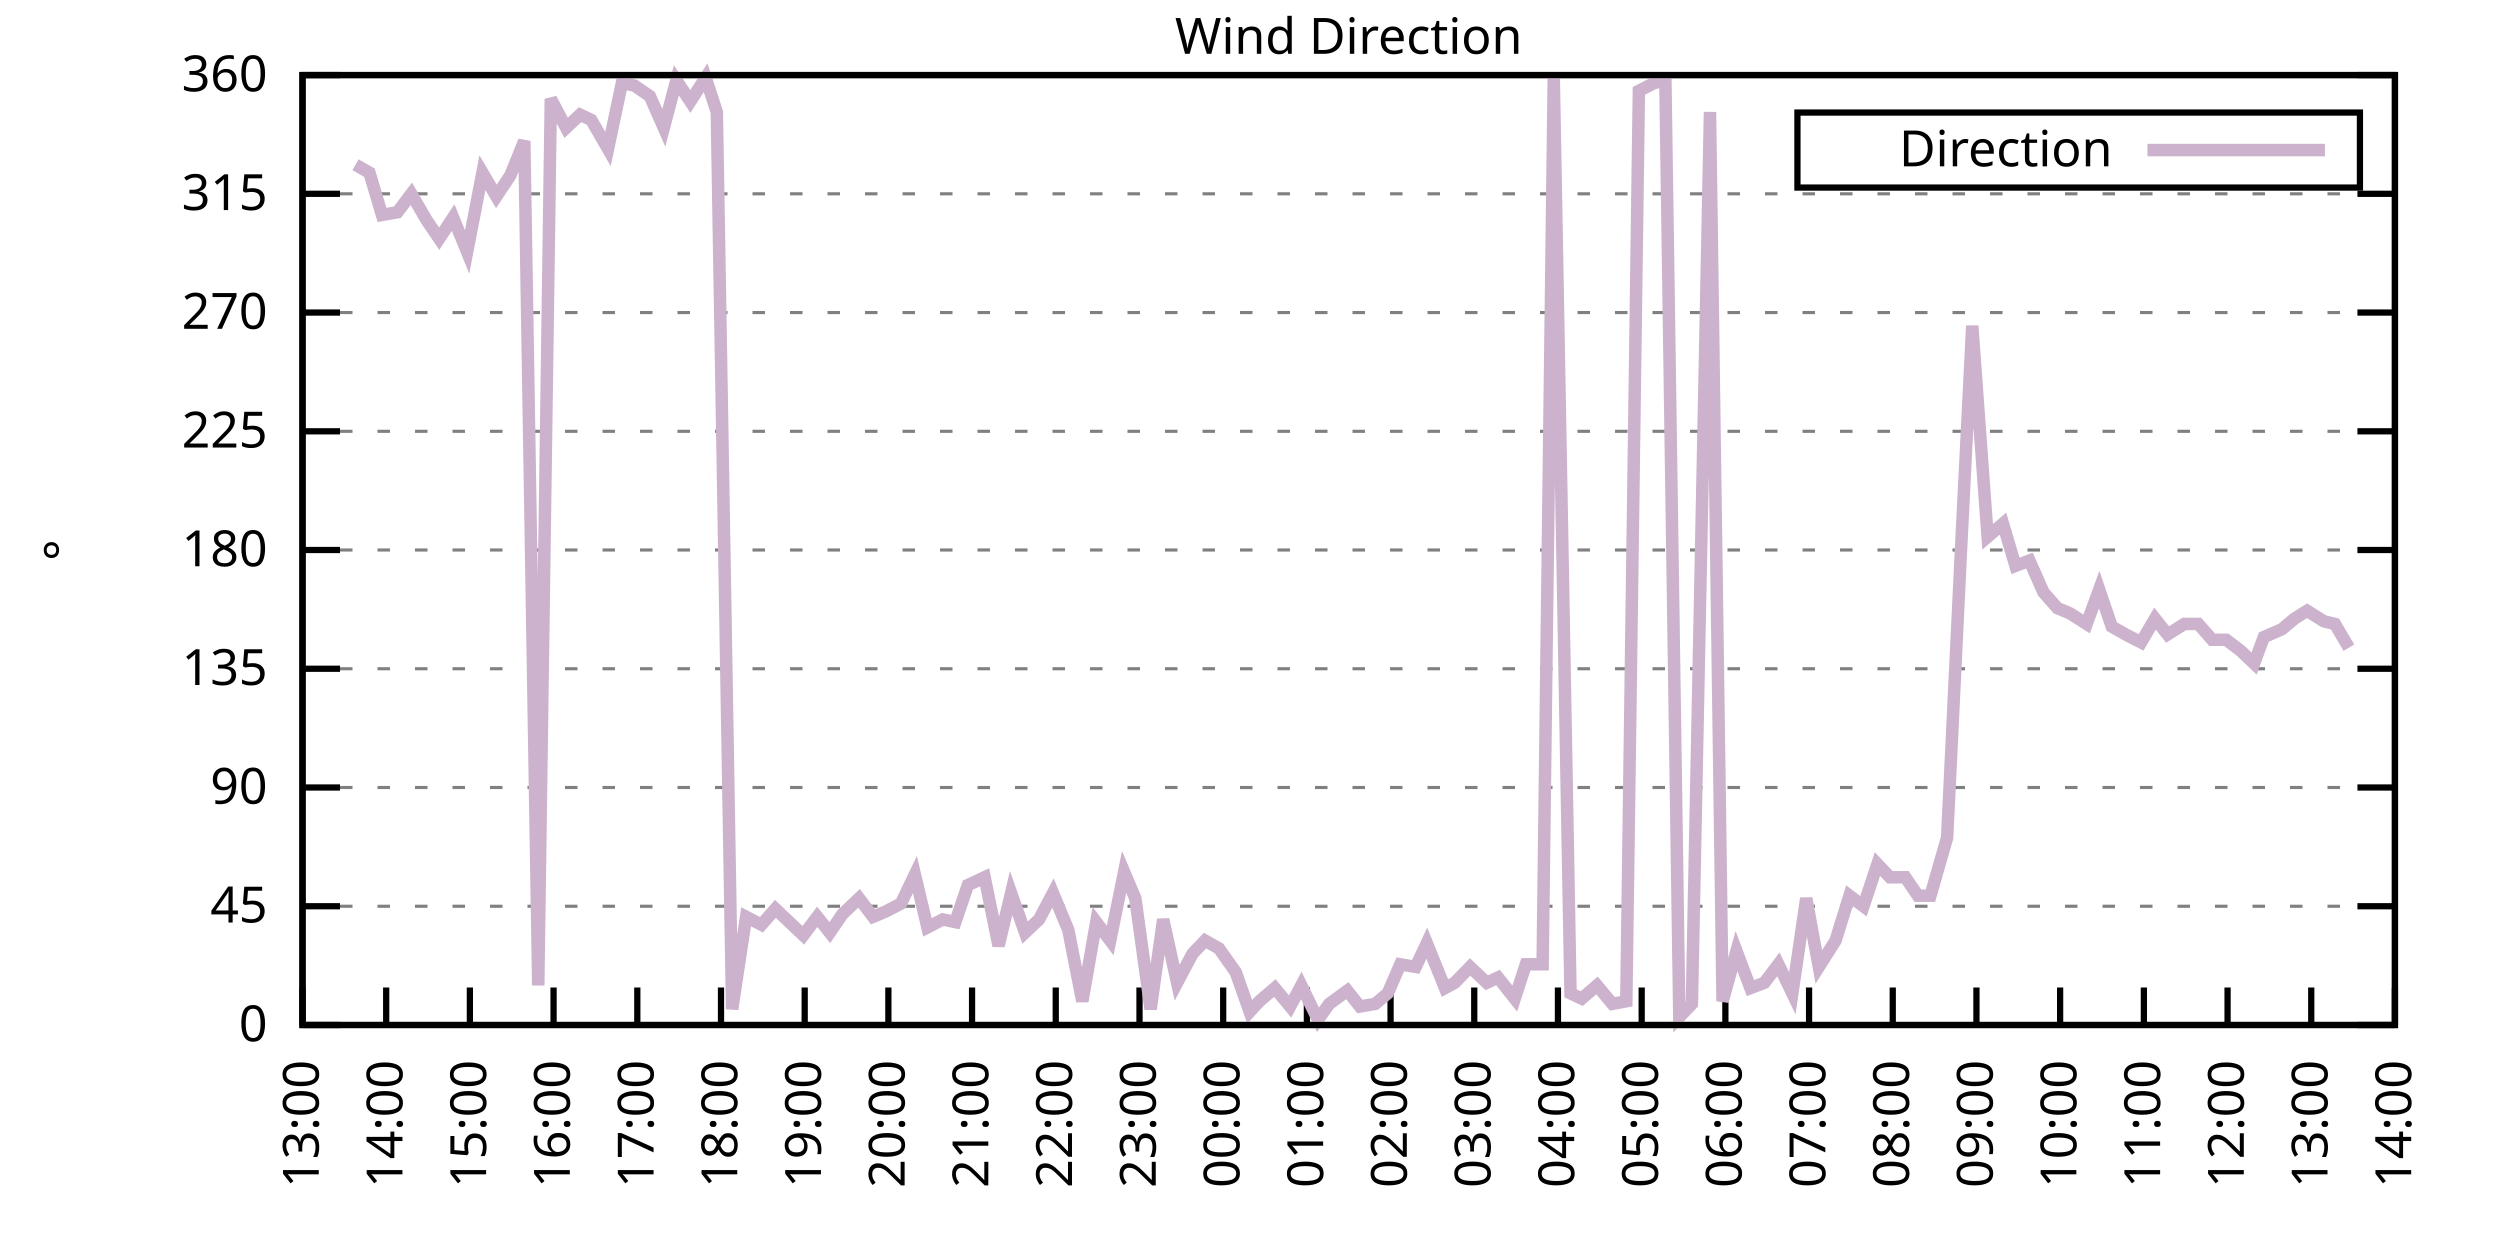
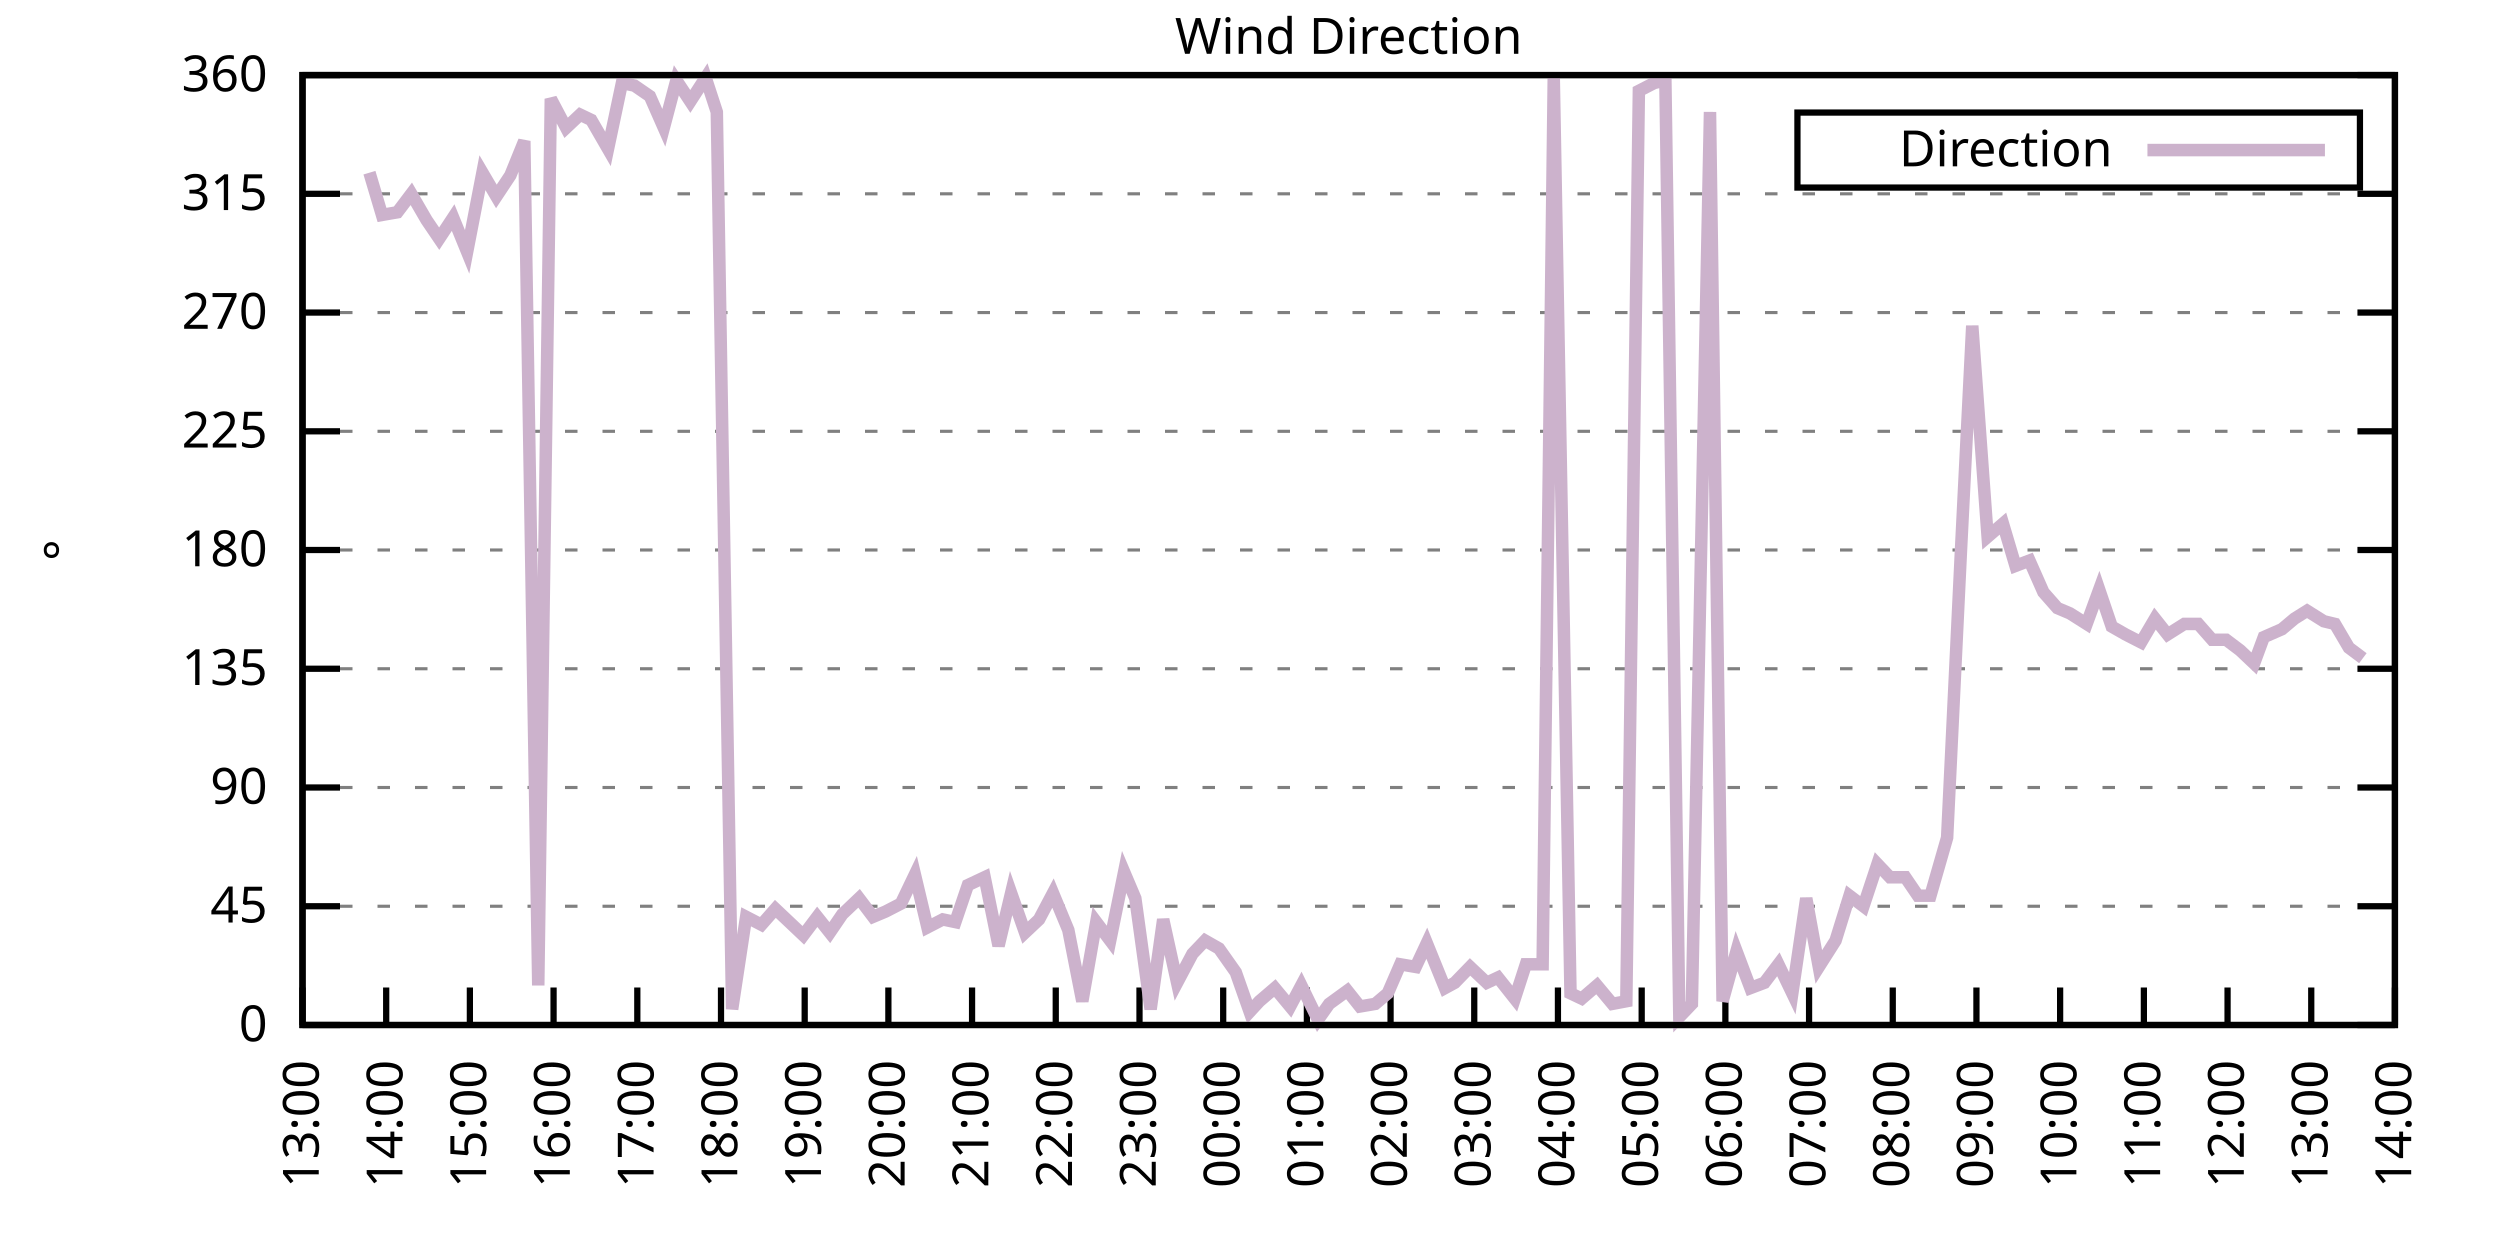
<svg xmlns="http://www.w3.org/2000/svg" xmlns:xlink="http://www.w3.org/1999/xlink" width="400" height="200" viewBox="0 0 400 200">
  <g id="gnuplot_canvas">
    <rect x="0" y="0" width="400" height="200" fill="none" />
    <defs>
      <circle id="gpDot" r="0.5" stroke-width="0.5" stroke="currentColor" />
      <path id="gpPt0" stroke-width="0.333" stroke="currentColor" d="M-1,0 h2 M0,-1 v2" />
      <path id="gpPt1" stroke-width="0.333" stroke="currentColor" d="M-1,-1 L1,1 M1,-1 L-1,1" />
      <path id="gpPt2" stroke-width="0.333" stroke="currentColor" d="M-1,0 L1,0 M0,-1 L0,1 M-1,-1 L1,1 M-1,1 L1,-1" />
      <rect id="gpPt3" stroke-width="0.333" stroke="currentColor" x="-1" y="-1" width="2" height="2" />
      <rect id="gpPt4" stroke-width="0.333" stroke="currentColor" fill="currentColor" x="-1" y="-1" width="2" height="2" />
      <circle id="gpPt5" stroke-width="0.333" stroke="currentColor" cx="0" cy="0" r="1" />
      <use xlink:href="#gpPt5" id="gpPt6" fill="currentColor" stroke="none" />
      <path id="gpPt7" stroke-width="0.333" stroke="currentColor" d="M0,-1.33 L-1.33,0.67 L1.33,0.67 z" />
      <use xlink:href="#gpPt7" id="gpPt8" fill="currentColor" stroke="none" />
      <use xlink:href="#gpPt7" id="gpPt9" stroke="currentColor" transform="rotate(180)" />
      <use xlink:href="#gpPt9" id="gpPt10" fill="currentColor" stroke="none" />
      <use xlink:href="#gpPt3" id="gpPt11" stroke="currentColor" transform="rotate(45)" />
      <use xlink:href="#gpPt11" id="gpPt12" fill="currentColor" stroke="none" />
      <path id="gpPt13" stroke-width="0.333" stroke="currentColor" d="M0,1.330 L1.265,0.411 L0.782,-1.067 L-0.782,-1.076 L-1.265,0.411 z" />
      <use xlink:href="#gpPt13" id="gpPt14" fill="currentColor" stroke="none" />
      <filter id="textbox" filterUnits="objectBoundingBox" x="0" y="0" height="1" width="1">
        <feFlood flood-color="white" flood-opacity="1" result="bgnd" />
        <feComposite in="SourceGraphic" in2="bgnd" operator="atop" />
      </filter>
      <filter id="greybox" filterUnits="objectBoundingBox" x="0" y="0" height="1" width="1">
        <feFlood flood-color="lightgrey" flood-opacity="1" result="grey" />
        <feComposite in="SourceGraphic" in2="grey" operator="atop" />
      </filter>
    </defs>
    <g fill="none" color="white" stroke="currentColor" stroke-width="1.00" stroke-linecap="butt" stroke-linejoin="miter">
</g>
    <g fill="none" color="black" stroke="currentColor" stroke-width="1.00" stroke-linecap="butt" stroke-linejoin="miter">
      <g stroke="none" shape-rendering="crispEdges">
        <polygon fill="rgb(255, 255, 255)" points="48.40,164.00 383.18,164.00 383.18,12.02 48.40,12.02 " />
      </g>
    </g>
    <g fill="none" color="black" stroke="currentColor" stroke-width="1.00" stroke-linecap="butt" stroke-linejoin="miter">
</g>
    <g fill="none" color="black" stroke="black" stroke-width="0.50" stroke-linecap="butt" stroke-linejoin="miter">
</g>
    <g fill="none" color="gray" stroke="currentColor" stroke-width="0.50" stroke-linecap="butt" stroke-linejoin="miter">
      <path stroke="gray" stroke-dasharray="2,4" class="gridline" d="M48.40,164.00 L383.19,164.00  " />
    </g>
    <g fill="none" color="gray" stroke="gray" stroke-width="1.00" stroke-linecap="butt" stroke-linejoin="miter">
</g>
    <g fill="none" color="black" stroke="currentColor" stroke-width="1.00" stroke-linecap="butt" stroke-linejoin="miter">
      <path stroke="black" d="M48.40,164.00 L54.40,164.00 M383.19,164.00 L377.19,164.00  " />
      <g transform="translate(42.80,166.60)" stroke="none" fill="black" font-family="Sans" font-size="8.00" text-anchor="end">
        <text>
          <tspan font-family="Sans"> 0</tspan>
        </text>
      </g>
    </g>
    <g fill="none" color="black" stroke="currentColor" stroke-width="1.00" stroke-linecap="butt" stroke-linejoin="miter">
</g>
    <g fill="none" color="black" stroke="black" stroke-width="0.50" stroke-linecap="butt" stroke-linejoin="miter">
</g>
    <g fill="none" color="gray" stroke="currentColor" stroke-width="0.50" stroke-linecap="butt" stroke-linejoin="miter">
      <path stroke="gray" stroke-dasharray="2,4" class="gridline" d="M48.40,145.00 L383.19,145.00  " />
    </g>
    <g fill="none" color="gray" stroke="gray" stroke-width="1.00" stroke-linecap="butt" stroke-linejoin="miter">
</g>
    <g fill="none" color="black" stroke="currentColor" stroke-width="1.00" stroke-linecap="butt" stroke-linejoin="miter">
      <path stroke="black" d="M48.40,145.00 L54.40,145.00 M383.19,145.00 L377.19,145.00  " />
      <g transform="translate(42.80,147.60)" stroke="none" fill="black" font-family="Sans" font-size="8.00" text-anchor="end">
        <text>
          <tspan font-family="Sans"> 45</tspan>
        </text>
      </g>
    </g>
    <g fill="none" color="black" stroke="currentColor" stroke-width="1.00" stroke-linecap="butt" stroke-linejoin="miter">
</g>
    <g fill="none" color="black" stroke="black" stroke-width="0.50" stroke-linecap="butt" stroke-linejoin="miter">
</g>
    <g fill="none" color="gray" stroke="currentColor" stroke-width="0.50" stroke-linecap="butt" stroke-linejoin="miter">
      <path stroke="gray" stroke-dasharray="2,4" class="gridline" d="M48.40,126.00 L383.19,126.00  " />
    </g>
    <g fill="none" color="gray" stroke="gray" stroke-width="1.00" stroke-linecap="butt" stroke-linejoin="miter">
</g>
    <g fill="none" color="black" stroke="currentColor" stroke-width="1.00" stroke-linecap="butt" stroke-linejoin="miter">
      <path stroke="black" d="M48.40,126.00 L54.40,126.00 M383.19,126.00 L377.19,126.00  " />
      <g transform="translate(42.80,128.60)" stroke="none" fill="black" font-family="Sans" font-size="8.00" text-anchor="end">
        <text>
          <tspan font-family="Sans"> 90</tspan>
        </text>
      </g>
    </g>
    <g fill="none" color="black" stroke="currentColor" stroke-width="1.00" stroke-linecap="butt" stroke-linejoin="miter">
</g>
    <g fill="none" color="black" stroke="black" stroke-width="0.50" stroke-linecap="butt" stroke-linejoin="miter">
</g>
    <g fill="none" color="gray" stroke="currentColor" stroke-width="0.50" stroke-linecap="butt" stroke-linejoin="miter">
      <path stroke="gray" stroke-dasharray="2,4" class="gridline" d="M48.40,107.00 L383.19,107.00  " />
    </g>
    <g fill="none" color="gray" stroke="gray" stroke-width="1.00" stroke-linecap="butt" stroke-linejoin="miter">
</g>
    <g fill="none" color="black" stroke="currentColor" stroke-width="1.00" stroke-linecap="butt" stroke-linejoin="miter">
      <path stroke="black" d="M48.40,107.00 L54.40,107.00 M383.19,107.00 L377.19,107.00  " />
      <g transform="translate(42.80,109.60)" stroke="none" fill="black" font-family="Sans" font-size="8.00" text-anchor="end">
        <text>
          <tspan font-family="Sans"> 135</tspan>
        </text>
      </g>
    </g>
    <g fill="none" color="black" stroke="currentColor" stroke-width="1.00" stroke-linecap="butt" stroke-linejoin="miter">
</g>
    <g fill="none" color="black" stroke="black" stroke-width="0.50" stroke-linecap="butt" stroke-linejoin="miter">
</g>
    <g fill="none" color="gray" stroke="currentColor" stroke-width="0.50" stroke-linecap="butt" stroke-linejoin="miter">
      <path stroke="gray" stroke-dasharray="2,4" class="gridline" d="M48.40,88.00 L383.19,88.00  " />
    </g>
    <g fill="none" color="gray" stroke="gray" stroke-width="1.00" stroke-linecap="butt" stroke-linejoin="miter">
</g>
    <g fill="none" color="black" stroke="currentColor" stroke-width="1.00" stroke-linecap="butt" stroke-linejoin="miter">
      <path stroke="black" d="M48.40,88.00 L54.40,88.00 M383.19,88.00 L377.19,88.00  " />
      <g transform="translate(42.80,90.60)" stroke="none" fill="black" font-family="Sans" font-size="8.00" text-anchor="end">
        <text>
          <tspan font-family="Sans"> 180</tspan>
        </text>
      </g>
    </g>
    <g fill="none" color="black" stroke="currentColor" stroke-width="1.00" stroke-linecap="butt" stroke-linejoin="miter">
</g>
    <g fill="none" color="black" stroke="black" stroke-width="0.50" stroke-linecap="butt" stroke-linejoin="miter">
</g>
    <g fill="none" color="gray" stroke="currentColor" stroke-width="0.50" stroke-linecap="butt" stroke-linejoin="miter">
      <path stroke="gray" stroke-dasharray="2,4" class="gridline" d="M48.40,69.01 L383.19,69.01  " />
    </g>
    <g fill="none" color="gray" stroke="gray" stroke-width="1.00" stroke-linecap="butt" stroke-linejoin="miter">
</g>
    <g fill="none" color="black" stroke="currentColor" stroke-width="1.00" stroke-linecap="butt" stroke-linejoin="miter">
      <path stroke="black" d="M48.40,69.01 L54.40,69.01 M383.19,69.01 L377.19,69.01  " />
      <g transform="translate(42.80,71.61)" stroke="none" fill="black" font-family="Sans" font-size="8.00" text-anchor="end">
        <text>
          <tspan font-family="Sans"> 225</tspan>
        </text>
      </g>
    </g>
    <g fill="none" color="black" stroke="currentColor" stroke-width="1.00" stroke-linecap="butt" stroke-linejoin="miter">
</g>
    <g fill="none" color="black" stroke="black" stroke-width="0.50" stroke-linecap="butt" stroke-linejoin="miter">
</g>
    <g fill="none" color="gray" stroke="currentColor" stroke-width="0.50" stroke-linecap="butt" stroke-linejoin="miter">
      <path stroke="gray" stroke-dasharray="2,4" class="gridline" d="M48.40,50.01 L383.19,50.01  " />
    </g>
    <g fill="none" color="gray" stroke="gray" stroke-width="1.00" stroke-linecap="butt" stroke-linejoin="miter">
</g>
    <g fill="none" color="black" stroke="currentColor" stroke-width="1.00" stroke-linecap="butt" stroke-linejoin="miter">
      <path stroke="black" d="M48.40,50.01 L54.40,50.01 M383.19,50.01 L377.19,50.01  " />
      <g transform="translate(42.80,52.61)" stroke="none" fill="black" font-family="Sans" font-size="8.00" text-anchor="end">
        <text>
          <tspan font-family="Sans"> 270</tspan>
        </text>
      </g>
    </g>
    <g fill="none" color="black" stroke="currentColor" stroke-width="1.00" stroke-linecap="butt" stroke-linejoin="miter">
</g>
    <g fill="none" color="black" stroke="black" stroke-width="0.50" stroke-linecap="butt" stroke-linejoin="miter">
</g>
    <g fill="none" color="gray" stroke="currentColor" stroke-width="0.50" stroke-linecap="butt" stroke-linejoin="miter">
      <path stroke="gray" stroke-dasharray="2,4" class="gridline" d="M48.40,31.01 L383.19,31.01  " />
    </g>
    <g fill="none" color="gray" stroke="gray" stroke-width="1.00" stroke-linecap="butt" stroke-linejoin="miter">
</g>
    <g fill="none" color="black" stroke="currentColor" stroke-width="1.00" stroke-linecap="butt" stroke-linejoin="miter">
      <path stroke="black" d="M48.40,31.01 L54.40,31.01 M383.19,31.01 L377.19,31.01  " />
      <g transform="translate(42.80,33.61)" stroke="none" fill="black" font-family="Sans" font-size="8.00" text-anchor="end">
        <text>
          <tspan font-family="Sans"> 315</tspan>
        </text>
      </g>
    </g>
    <g fill="none" color="black" stroke="currentColor" stroke-width="1.00" stroke-linecap="butt" stroke-linejoin="miter">
</g>
    <g fill="none" color="black" stroke="black" stroke-width="0.50" stroke-linecap="butt" stroke-linejoin="miter">
</g>
    <g fill="none" color="gray" stroke="currentColor" stroke-width="0.50" stroke-linecap="butt" stroke-linejoin="miter">
      <path stroke="gray" stroke-dasharray="2,4" class="gridline" d="M48.40,12.01 L383.19,12.01  " />
    </g>
    <g fill="none" color="gray" stroke="gray" stroke-width="1.00" stroke-linecap="butt" stroke-linejoin="miter">
</g>
    <g fill="none" color="black" stroke="currentColor" stroke-width="1.00" stroke-linecap="butt" stroke-linejoin="miter">
      <path stroke="black" d="M48.40,12.01 L54.40,12.01 M383.19,12.01 L377.19,12.01  " />
      <g transform="translate(42.80,14.61)" stroke="none" fill="black" font-family="Sans" font-size="8.00" text-anchor="end">
        <text>
          <tspan font-family="Sans"> 360</tspan>
        </text>
      </g>
    </g>
    <g fill="none" color="black" stroke="currentColor" stroke-width="1.00" stroke-linecap="butt" stroke-linejoin="miter">
      <path stroke="black" d="M48.40,164.00 L48.40,158.00  " />
      <g transform="translate(51.00,169.60) rotate(270.00)" stroke="none" fill="black" font-family="Sans" font-size="8.00" text-anchor="end">
        <text>
          <tspan font-family="Sans">13:00</tspan>
        </text>
      </g>
    </g>
    <g fill="none" color="black" stroke="currentColor" stroke-width="1.00" stroke-linecap="butt" stroke-linejoin="miter">
      <path stroke="black" d="M61.79,164.00 L61.79,158.00  " />
      <g transform="translate(64.39,169.60) rotate(270.00)" stroke="none" fill="black" font-family="Sans" font-size="8.00" text-anchor="end">
        <text>
          <tspan font-family="Sans">14:00</tspan>
        </text>
      </g>
    </g>
    <g fill="none" color="black" stroke="currentColor" stroke-width="1.00" stroke-linecap="butt" stroke-linejoin="miter">
      <path stroke="black" d="M75.18,164.00 L75.18,158.00  " />
      <g transform="translate(77.78,169.60) rotate(270.00)" stroke="none" fill="black" font-family="Sans" font-size="8.00" text-anchor="end">
        <text>
          <tspan font-family="Sans">15:00</tspan>
        </text>
      </g>
    </g>
    <g fill="none" color="black" stroke="currentColor" stroke-width="1.00" stroke-linecap="butt" stroke-linejoin="miter">
      <path stroke="black" d="M88.57,164.00 L88.57,158.00  " />
      <g transform="translate(91.17,169.60) rotate(270.00)" stroke="none" fill="black" font-family="Sans" font-size="8.00" text-anchor="end">
        <text>
          <tspan font-family="Sans">16:00</tspan>
        </text>
      </g>
    </g>
    <g fill="none" color="black" stroke="currentColor" stroke-width="1.00" stroke-linecap="butt" stroke-linejoin="miter">
      <path stroke="black" d="M101.97,164.00 L101.97,158.00  " />
      <g transform="translate(104.57,169.60) rotate(270.00)" stroke="none" fill="black" font-family="Sans" font-size="8.00" text-anchor="end">
        <text>
          <tspan font-family="Sans">17:00</tspan>
        </text>
      </g>
    </g>
    <g fill="none" color="black" stroke="currentColor" stroke-width="1.00" stroke-linecap="butt" stroke-linejoin="miter">
      <path stroke="black" d="M115.36,164.00 L115.36,158.00  " />
      <g transform="translate(117.96,169.60) rotate(270.00)" stroke="none" fill="black" font-family="Sans" font-size="8.00" text-anchor="end">
        <text>
          <tspan font-family="Sans">18:00</tspan>
        </text>
      </g>
    </g>
    <g fill="none" color="black" stroke="currentColor" stroke-width="1.00" stroke-linecap="butt" stroke-linejoin="miter">
      <path stroke="black" d="M128.75,164.00 L128.75,158.00  " />
      <g transform="translate(131.35,169.60) rotate(270.00)" stroke="none" fill="black" font-family="Sans" font-size="8.00" text-anchor="end">
        <text>
          <tspan font-family="Sans">19:00</tspan>
        </text>
      </g>
    </g>
    <g fill="none" color="black" stroke="currentColor" stroke-width="1.00" stroke-linecap="butt" stroke-linejoin="miter">
      <path stroke="black" d="M142.14,164.00 L142.14,158.00  " />
      <g transform="translate(144.74,169.60) rotate(270.00)" stroke="none" fill="black" font-family="Sans" font-size="8.00" text-anchor="end">
        <text>
          <tspan font-family="Sans">20:00</tspan>
        </text>
      </g>
    </g>
    <g fill="none" color="black" stroke="currentColor" stroke-width="1.00" stroke-linecap="butt" stroke-linejoin="miter">
      <path stroke="black" d="M155.53,164.00 L155.53,158.00  " />
      <g transform="translate(158.13,169.60) rotate(270.00)" stroke="none" fill="black" font-family="Sans" font-size="8.00" text-anchor="end">
        <text>
          <tspan font-family="Sans">21:00</tspan>
        </text>
      </g>
    </g>
    <g fill="none" color="black" stroke="currentColor" stroke-width="1.00" stroke-linecap="butt" stroke-linejoin="miter">
      <path stroke="black" d="M168.92,164.00 L168.92,158.00  " />
      <g transform="translate(171.52,169.60) rotate(270.00)" stroke="none" fill="black" font-family="Sans" font-size="8.00" text-anchor="end">
        <text>
          <tspan font-family="Sans">22:00</tspan>
        </text>
      </g>
    </g>
    <g fill="none" color="black" stroke="currentColor" stroke-width="1.00" stroke-linecap="butt" stroke-linejoin="miter">
      <path stroke="black" d="M182.32,164.00 L182.32,158.00  " />
      <g transform="translate(184.92,169.60) rotate(270.00)" stroke="none" fill="black" font-family="Sans" font-size="8.00" text-anchor="end">
        <text>
          <tspan font-family="Sans">23:00</tspan>
        </text>
      </g>
    </g>
    <g fill="none" color="black" stroke="currentColor" stroke-width="1.00" stroke-linecap="butt" stroke-linejoin="miter">
      <path stroke="black" d="M195.71,164.00 L195.71,158.00  " />
      <g transform="translate(198.31,169.60) rotate(270.00)" stroke="none" fill="black" font-family="Sans" font-size="8.00" text-anchor="end">
        <text>
          <tspan font-family="Sans">00:00</tspan>
        </text>
      </g>
    </g>
    <g fill="none" color="black" stroke="currentColor" stroke-width="1.00" stroke-linecap="butt" stroke-linejoin="miter">
      <path stroke="black" d="M209.10,164.00 L209.10,158.00  " />
      <g transform="translate(211.70,169.60) rotate(270.00)" stroke="none" fill="black" font-family="Sans" font-size="8.00" text-anchor="end">
        <text>
          <tspan font-family="Sans">01:00</tspan>
        </text>
      </g>
    </g>
    <g fill="none" color="black" stroke="currentColor" stroke-width="1.00" stroke-linecap="butt" stroke-linejoin="miter">
      <path stroke="black" d="M222.49,164.00 L222.49,158.00  " />
      <g transform="translate(225.09,169.60) rotate(270.00)" stroke="none" fill="black" font-family="Sans" font-size="8.00" text-anchor="end">
        <text>
          <tspan font-family="Sans">02:00</tspan>
        </text>
      </g>
    </g>
    <g fill="none" color="black" stroke="currentColor" stroke-width="1.00" stroke-linecap="butt" stroke-linejoin="miter">
      <path stroke="black" d="M235.88,164.00 L235.88,158.00  " />
      <g transform="translate(238.48,169.60) rotate(270.00)" stroke="none" fill="black" font-family="Sans" font-size="8.00" text-anchor="end">
        <text>
          <tspan font-family="Sans">03:00</tspan>
        </text>
      </g>
    </g>
    <g fill="none" color="black" stroke="currentColor" stroke-width="1.00" stroke-linecap="butt" stroke-linejoin="miter">
      <path stroke="black" d="M249.27,164.00 L249.27,158.00  " />
      <g transform="translate(251.87,169.60) rotate(270.00)" stroke="none" fill="black" font-family="Sans" font-size="8.00" text-anchor="end">
        <text>
          <tspan font-family="Sans">04:00</tspan>
        </text>
      </g>
    </g>
    <g fill="none" color="black" stroke="currentColor" stroke-width="1.00" stroke-linecap="butt" stroke-linejoin="miter">
      <path stroke="black" d="M262.67,164.00 L262.67,158.00  " />
      <g transform="translate(265.27,169.60) rotate(270.00)" stroke="none" fill="black" font-family="Sans" font-size="8.00" text-anchor="end">
        <text>
          <tspan font-family="Sans">05:00</tspan>
        </text>
      </g>
    </g>
    <g fill="none" color="black" stroke="currentColor" stroke-width="1.00" stroke-linecap="butt" stroke-linejoin="miter">
      <path stroke="black" d="M276.06,164.00 L276.06,158.00  " />
      <g transform="translate(278.66,169.60) rotate(270.00)" stroke="none" fill="black" font-family="Sans" font-size="8.00" text-anchor="end">
        <text>
          <tspan font-family="Sans">06:00</tspan>
        </text>
      </g>
    </g>
    <g fill="none" color="black" stroke="currentColor" stroke-width="1.00" stroke-linecap="butt" stroke-linejoin="miter">
      <path stroke="black" d="M289.45,164.00 L289.45,158.00  " />
      <g transform="translate(292.05,169.60) rotate(270.00)" stroke="none" fill="black" font-family="Sans" font-size="8.00" text-anchor="end">
        <text>
          <tspan font-family="Sans">07:00</tspan>
        </text>
      </g>
    </g>
    <g fill="none" color="black" stroke="currentColor" stroke-width="1.00" stroke-linecap="butt" stroke-linejoin="miter">
      <path stroke="black" d="M302.84,164.00 L302.84,158.00  " />
      <g transform="translate(305.44,169.60) rotate(270.00)" stroke="none" fill="black" font-family="Sans" font-size="8.00" text-anchor="end">
        <text>
          <tspan font-family="Sans">08:00</tspan>
        </text>
      </g>
    </g>
    <g fill="none" color="black" stroke="currentColor" stroke-width="1.00" stroke-linecap="butt" stroke-linejoin="miter">
      <path stroke="black" d="M316.23,164.00 L316.23,158.00  " />
      <g transform="translate(318.83,169.60) rotate(270.00)" stroke="none" fill="black" font-family="Sans" font-size="8.00" text-anchor="end">
        <text>
          <tspan font-family="Sans">09:00</tspan>
        </text>
      </g>
    </g>
    <g fill="none" color="black" stroke="currentColor" stroke-width="1.00" stroke-linecap="butt" stroke-linejoin="miter">
      <path stroke="black" d="M329.62,164.00 L329.62,158.00  " />
      <g transform="translate(332.22,169.60) rotate(270.00)" stroke="none" fill="black" font-family="Sans" font-size="8.00" text-anchor="end">
        <text>
          <tspan font-family="Sans">10:00</tspan>
        </text>
      </g>
    </g>
    <g fill="none" color="black" stroke="currentColor" stroke-width="1.00" stroke-linecap="butt" stroke-linejoin="miter">
      <path stroke="black" d="M343.02,164.00 L343.02,158.00  " />
      <g transform="translate(345.62,169.60) rotate(270.00)" stroke="none" fill="black" font-family="Sans" font-size="8.00" text-anchor="end">
        <text>
          <tspan font-family="Sans">11:00</tspan>
        </text>
      </g>
    </g>
    <g fill="none" color="black" stroke="currentColor" stroke-width="1.00" stroke-linecap="butt" stroke-linejoin="miter">
      <path stroke="black" d="M356.41,164.00 L356.41,158.00  " />
      <g transform="translate(359.01,169.60) rotate(270.00)" stroke="none" fill="black" font-family="Sans" font-size="8.00" text-anchor="end">
        <text>
          <tspan font-family="Sans">12:00</tspan>
        </text>
      </g>
    </g>
    <g fill="none" color="black" stroke="currentColor" stroke-width="1.00" stroke-linecap="butt" stroke-linejoin="miter">
      <path stroke="black" d="M369.80,164.00 L369.80,158.00  " />
      <g transform="translate(372.40,169.60) rotate(270.00)" stroke="none" fill="black" font-family="Sans" font-size="8.00" text-anchor="end">
        <text>
          <tspan font-family="Sans">13:00</tspan>
        </text>
      </g>
    </g>
    <g fill="none" color="black" stroke="currentColor" stroke-width="1.00" stroke-linecap="butt" stroke-linejoin="miter">
      <path stroke="black" d="M383.19,164.00 L383.19,158.00  " />
      <g transform="translate(385.79,169.60) rotate(270.00)" stroke="none" fill="black" font-family="Sans" font-size="8.00" text-anchor="end">
        <text>
          <tspan font-family="Sans">14:00</tspan>
        </text>
      </g>
    </g>
    <g fill="none" color="black" stroke="currentColor" stroke-width="1.00" stroke-linecap="butt" stroke-linejoin="miter">
</g>
    <g fill="none" color="black" stroke="currentColor" stroke-width="1.00" stroke-linecap="butt" stroke-linejoin="miter">
      <path stroke="black" d="M48.40,12.01 L48.40,164.00 L383.19,164.00 L383.19,12.01 L48.40,12.01 Z  " />
    </g>
    <g fill="none" color="black" stroke="currentColor" stroke-width="1.00" stroke-linecap="butt" stroke-linejoin="miter">
</g>
    <g fill="none" color="black" stroke="currentColor" stroke-width="1.00" stroke-linecap="butt" stroke-linejoin="miter">
      <path stroke="black" d="M287.59,30.01 L287.59,18.01 L377.59,18.01 L377.59,30.01 L287.59,30.01 Z  " />
    </g>
    <g id="Wind_direction_plot_1">
      <g fill="none" color="white" stroke="black" stroke-width="2.00" stroke-linecap="butt" stroke-linejoin="miter">
</g>
      <g fill="none" color="black" stroke="currentColor" stroke-width="2.00" stroke-linecap="butt" stroke-linejoin="miter">
        <g transform="translate(337.99,26.61)" stroke="none" fill="black" font-family="Sans" font-size="8.00" text-anchor="end">
          <text>
            <tspan font-family="Sans">Direction</tspan>
          </text>
        </g>
      </g>
      <g fill="none" color="black" stroke="currentColor" stroke-width="2.00" stroke-linecap="butt" stroke-linejoin="miter">
-         <path stroke="rgb(204, 178, 204)" d="M343.59,24.01 L371.99,24.01 M56.88,26.36 L59.11,27.63 L61.12,34.39 L63.58,33.96 L65.81,31.01 L68.26,35.23   L70.27,38.19 L72.50,34.81 L74.74,40.30 L77.19,27.63 L79.42,31.43 L81.66,28.05 L83.89,22.56 L86.12,157.67   L88.13,15.81 L90.58,20.45 L92.82,18.34 L94.60,19.19 L97.28,23.83 L99.51,13.28 L101.52,13.70 L103.98,15.39   L106.21,20.45 L108.22,12.85 L110.45,16.23 L112.90,12.43 L114.69,17.92 L117.14,161.47 L119.38,146.69 L121.83,147.96   L124.06,145.42 L126.29,147.53 L128.53,149.65 L130.76,146.69 L132.77,149.22 L134.78,146.27 L137.45,143.73 L139.69,146.69   L141.69,145.85 L144.15,144.58 L146.38,139.93 L148.39,148.38 L150.85,147.11 L152.85,147.53 L154.86,141.62 L157.54,140.36   L159.77,151.33 L161.78,142.89 L164.01,149.22 L166.25,147.11 L168.48,142.89 L170.93,148.80 L173.17,160.20 L175.40,147.53   L177.63,150.49 L179.86,139.51 L181.65,143.73 L184.10,161.47 L186.11,147.11 L188.34,157.24 L190.80,152.60 L192.81,150.49   L195.04,151.76 L197.72,155.56 L199.95,161.89 L201.51,160.20 L203.97,158.09 L206.42,161.04 L208.21,157.67 L210.88,163.16   L212.67,160.62 L215.57,158.51 L217.58,161.04 L220.04,160.62 L222.04,158.93 L224.05,154.29 L226.51,154.71 L228.29,150.91   L231.20,158.09 L232.76,157.24 L235.21,154.71 L237.89,157.24 L239.68,156.40 L242.36,159.78 L244.14,154.29 L246.82,154.29   L248.60,12.43 L251.28,158.93 L253.07,159.78 L255.52,157.67 L257.98,160.62 L260.21,160.20 L262.22,14.54 L264.67,13.28   L266.46,12.85 L268.69,162.73 L270.70,160.62 L273.60,17.92 L275.61,160.20 L277.84,152.18 L280.07,158.09 L282.31,157.24   L284.54,154.29 L286.77,158.93 L289.00,143.73 L291.01,154.71 L293.69,150.49 L295.92,143.31 L298.15,145.00 L300.39,138.25   L302.39,140.36 L304.85,140.36 L306.86,143.31 L308.87,143.31 L311.54,134.02 L313.78,87.58 L315.56,52.12 L318.02,85.89   L320.47,83.78 L322.48,90.54 L324.71,89.69 L326.95,94.76 L329.18,97.29 L331.19,98.14 L333.86,99.83 L335.87,94.34   L337.88,100.25 L340.11,101.52 L342.57,102.78 L344.80,98.98 L346.81,101.52 L349.49,99.83 L351.72,99.83 L353.95,102.36   L356.18,102.36 L358.42,104.05 L360.65,106.16 L362.21,101.94 L365.11,100.67 L367.12,98.98 L369.13,97.72 L371.81,99.40   L373.59,99.83 L375.82,103.63  " />
+         <path stroke="rgb(204, 178, 204)" d="M343.59,24.01 L371.99,24.01 M59.11,27.63 L61.12,34.39 L63.58,33.96 L65.81,31.01 L68.26,35.23 L70.27,38.19   L72.50,34.81 L74.74,40.30 L77.19,27.63 L79.42,31.43 L81.66,28.05 L83.89,22.56 L86.12,157.67 L88.13,15.81   L90.58,20.45 L92.82,18.34 L94.60,19.19 L97.28,23.83 L99.51,13.28 L101.52,13.70 L103.98,15.39 L106.21,20.45   L108.22,12.85 L110.45,16.23 L112.90,12.43 L114.69,17.92 L117.14,161.47 L119.38,146.69 L121.83,147.96 L124.06,145.42   L126.29,147.53 L128.53,149.65 L130.76,146.69 L132.77,149.22 L134.78,146.27 L137.45,143.73 L139.69,146.69 L141.69,145.85   L144.15,144.58 L146.38,139.93 L148.39,148.38 L150.85,147.11 L152.85,147.53 L154.86,141.62 L157.54,140.36 L159.77,151.33   L161.78,142.89 L164.01,149.22 L166.25,147.11 L168.48,142.89 L170.93,148.80 L173.17,160.20 L175.40,147.53 L177.63,150.49   L179.86,139.51 L181.65,143.73 L184.10,161.47 L186.11,147.11 L188.34,157.24 L190.80,152.60 L192.81,150.49 L195.04,151.76   L197.72,155.56 L199.95,161.89 L201.51,160.20 L203.97,158.09 L206.42,161.04 L208.21,157.67 L210.88,163.16 L212.67,160.62   L215.57,158.51 L217.58,161.04 L220.04,160.62 L222.04,158.93 L224.05,154.29 L226.51,154.71 L228.29,150.91 L231.20,158.09   L232.76,157.24 L235.21,154.71 L237.89,157.24 L239.68,156.40 L242.36,159.78 L244.14,154.29 L246.82,154.29 L248.60,12.43   L251.28,158.93 L253.07,159.78 L255.52,157.67 L257.98,160.62 L260.21,160.20 L262.22,14.54 L264.67,13.28 L266.46,12.85   L268.69,162.73 L270.70,160.62 L273.60,17.92 L275.61,160.20 L277.84,152.18 L280.07,158.09 L282.31,157.24 L284.54,154.29   L286.77,158.93 L289.00,143.73 L291.01,154.71 L293.69,150.49 L295.92,143.31 L298.15,145.00 L300.39,138.25 L302.39,140.36   L304.85,140.36 L306.86,143.31 L308.87,143.31 L311.54,134.02 L313.78,87.58 L315.56,52.12 L318.02,85.89 L320.47,83.78   L322.48,90.54 L324.71,89.69 L326.95,94.76 L329.18,97.29 L331.19,98.14 L333.86,99.83 L335.87,94.34 L337.88,100.25   L340.11,101.52 L342.57,102.78 L344.80,98.98 L346.81,101.52 L349.49,99.83 L351.72,99.83 L353.95,102.36 L356.18,102.36   L358.42,104.05 L360.65,106.16 L362.21,101.94 L365.11,100.67 L367.12,98.98 L369.13,97.72 L371.81,99.40 L373.59,99.83   L375.82,103.63 L378.06,105.31  " />
      </g>
    </g>
    <g fill="none" color="black" stroke="currentColor" stroke-width="2.00" stroke-linecap="butt" stroke-linejoin="miter">
</g>
    <g fill="none" color="black" stroke="black" stroke-width="1.00" stroke-linecap="butt" stroke-linejoin="miter">
</g>
    <g fill="none" color="black" stroke="currentColor" stroke-width="1.00" stroke-linecap="butt" stroke-linejoin="miter">
      <path stroke="black" d="M48.40,12.01 L48.40,164.00 L383.19,164.00 L383.19,12.01 L48.40,12.01 Z  " />
      <g transform="translate(12.80,88.01) rotate(270.00)" stroke="none" fill="black" font-family="Sans" font-size="8.00" text-anchor="middle">
        <text>
          <tspan font-family="Sans">°</tspan>
        </text>
      </g>
    </g>
    <g fill="none" color="black" stroke="currentColor" stroke-width="1.00" stroke-linecap="butt" stroke-linejoin="miter">
</g>
    <g fill="none" color="black" stroke="currentColor" stroke-width="1.00" stroke-linecap="butt" stroke-linejoin="miter">
      <g transform="translate(215.79,8.61)" stroke="none" fill="black" font-family="Sans" font-size="8.00" text-anchor="middle">
        <text>
          <tspan font-family="Sans">Wind Direction</tspan>
        </text>
      </g>
    </g>
    <g fill="none" color="black" stroke="currentColor" stroke-width="1.00" stroke-linecap="butt" stroke-linejoin="miter">
</g>
  </g>
</svg>
